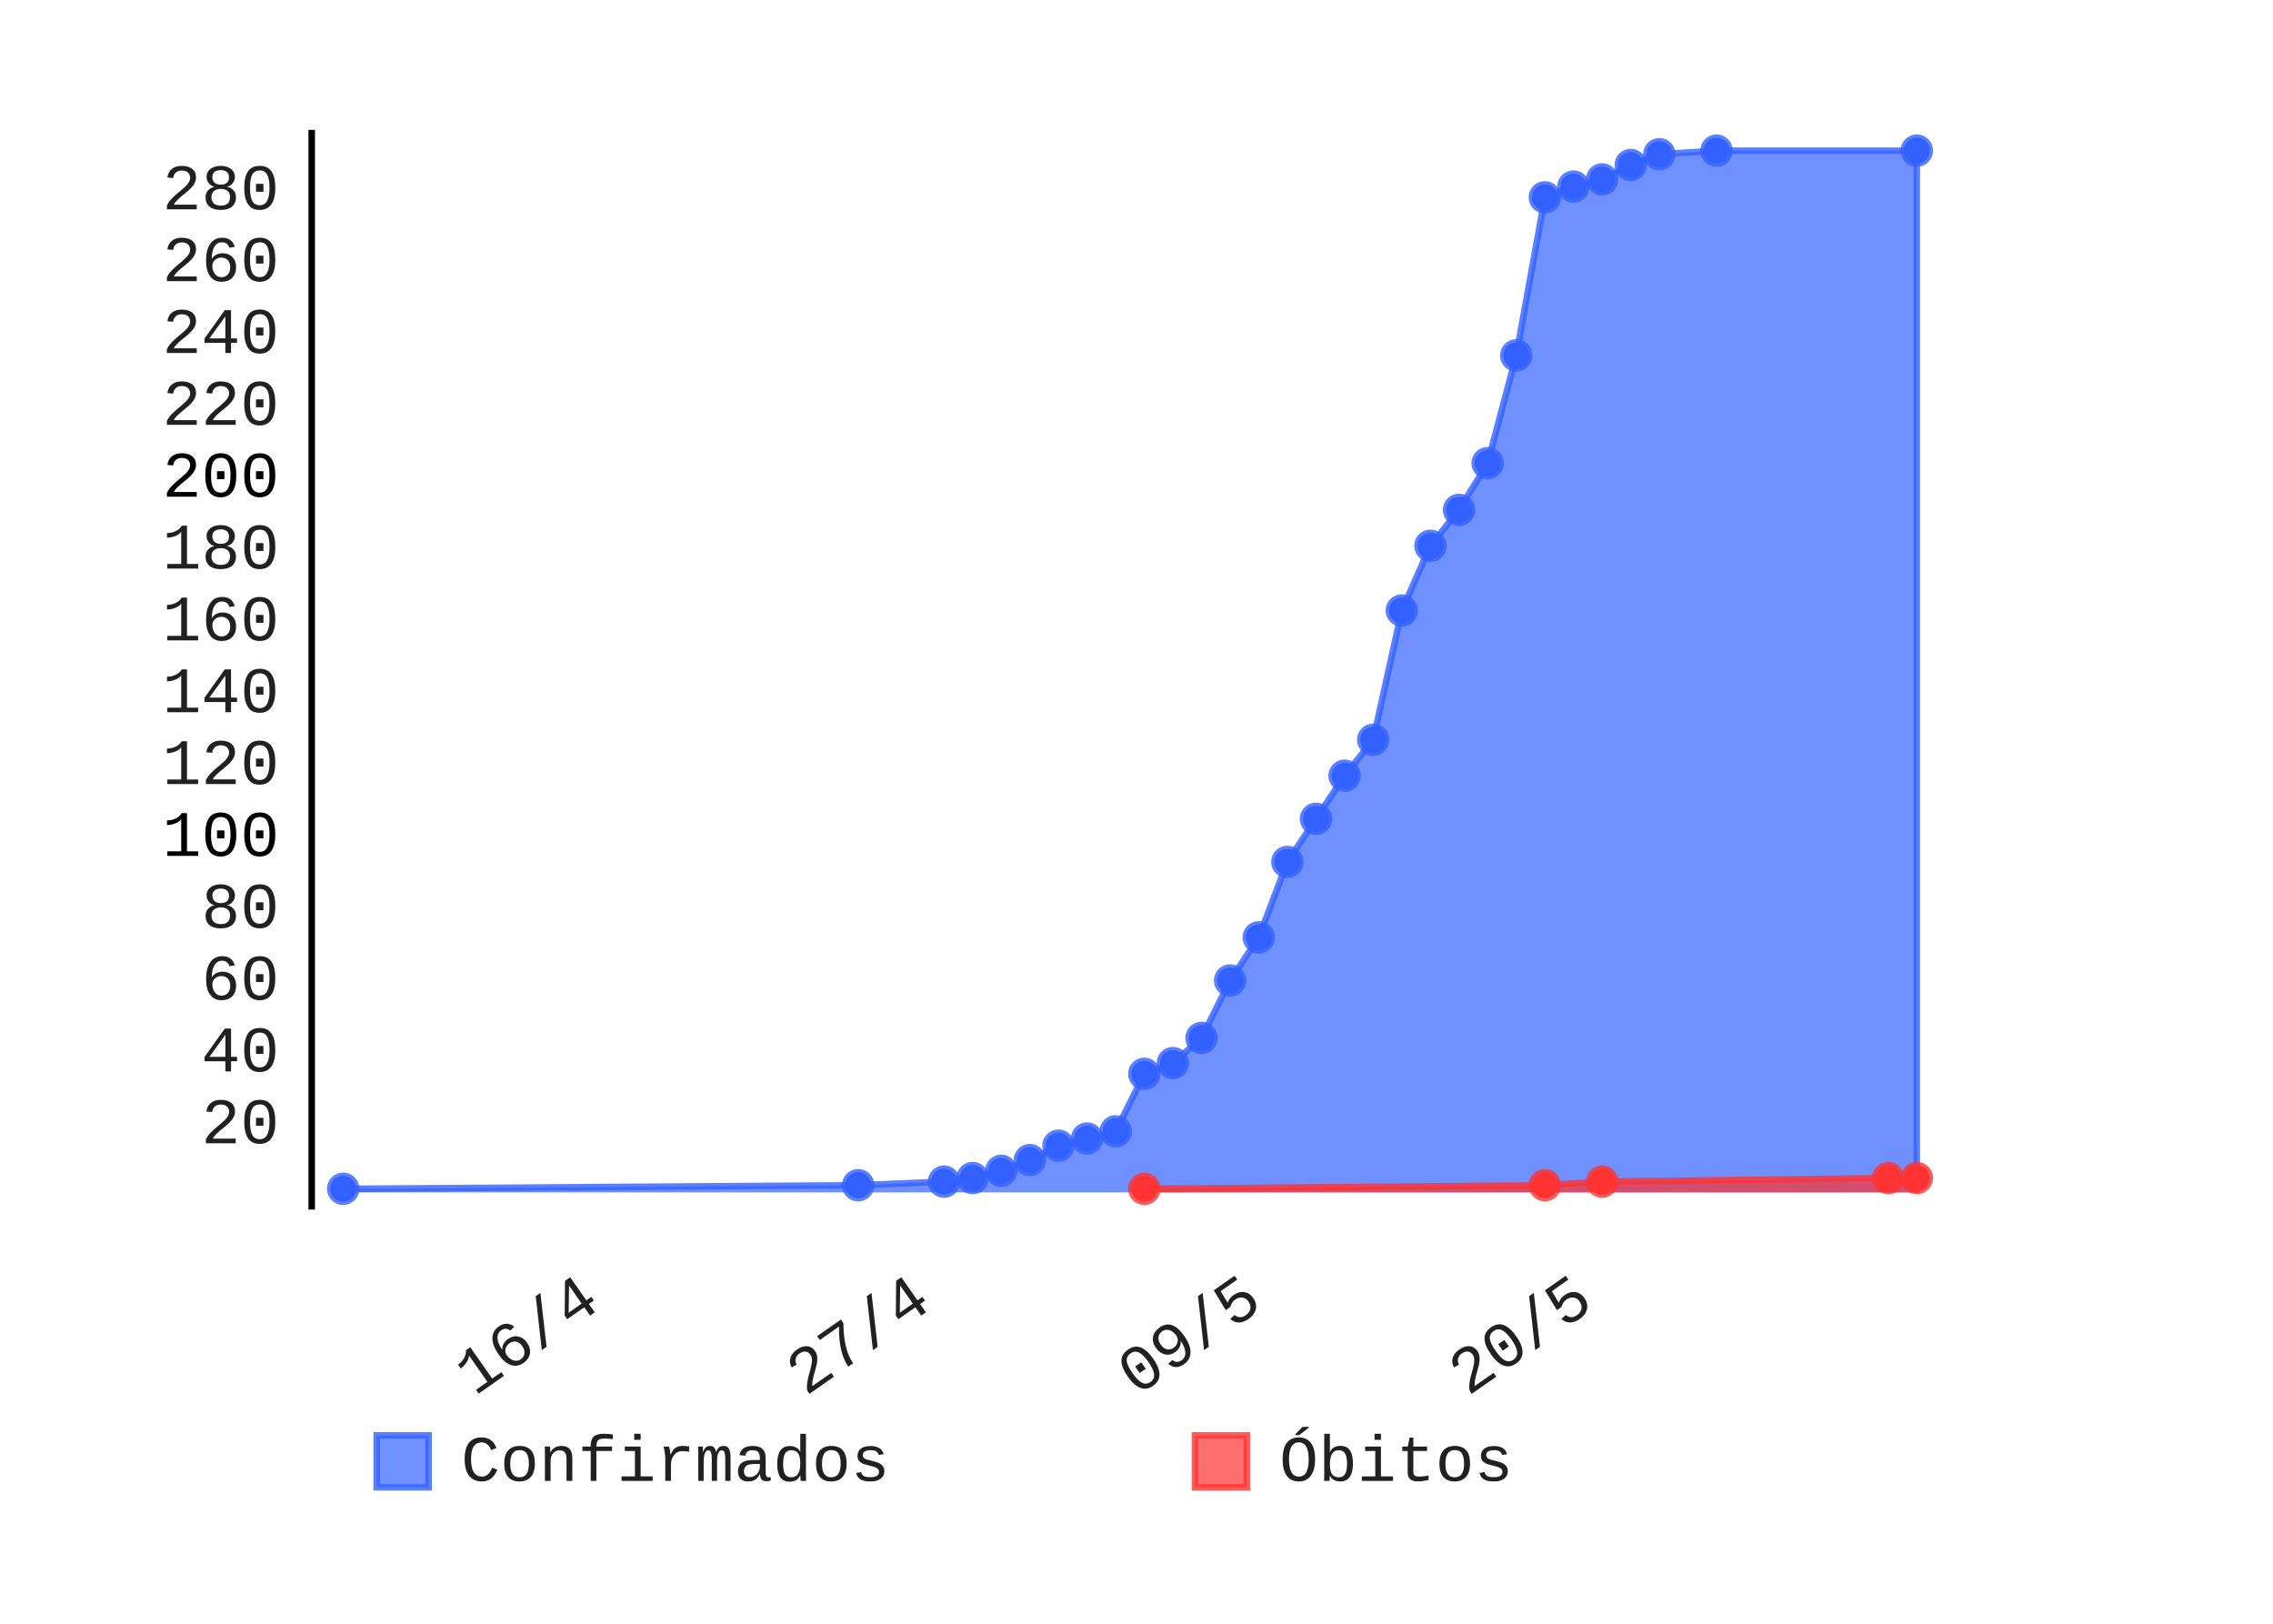
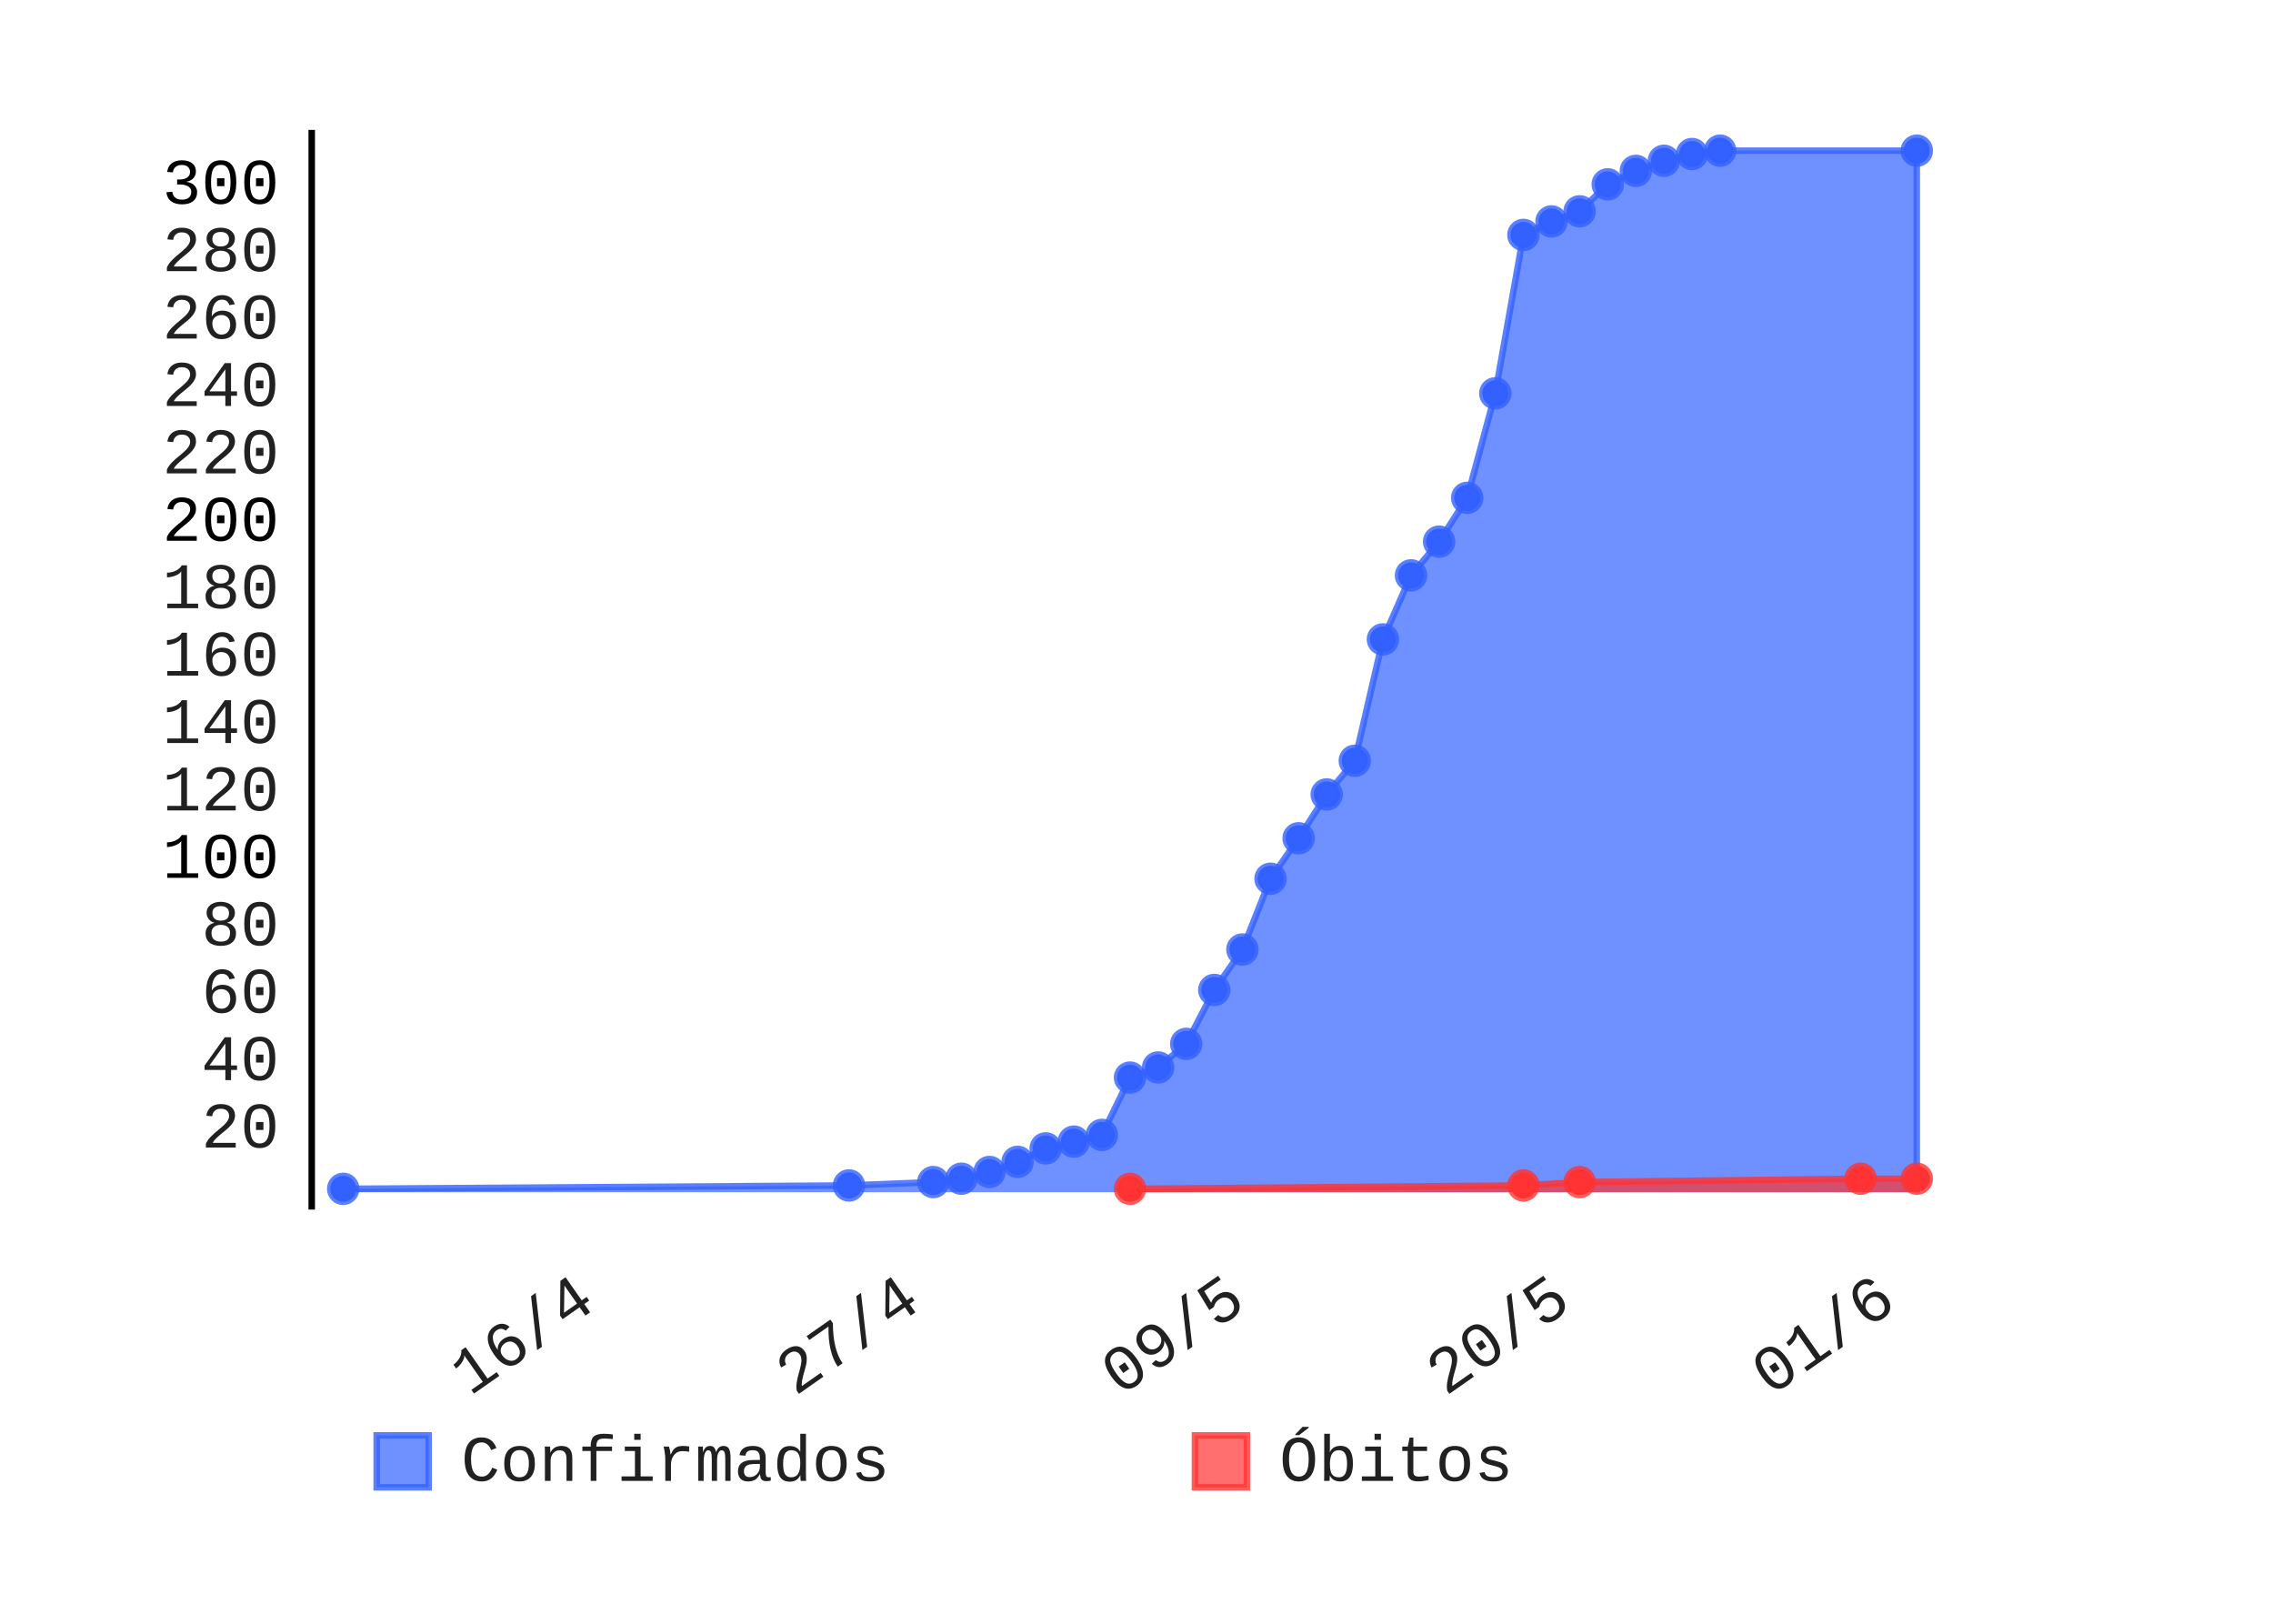
- <svg xmlns="http://www.w3.org/2000/svg" id="chart-7d3de03f-610a-469e-92b3-3162a75ec6e0" class="pygal-chart" viewBox="0 0 350 250" width="350" height="250">
+ <svg xmlns="http://www.w3.org/2000/svg" id="chart-4ff83e33-c238-40e7-bacd-9fdcf6ffc3f7" class="pygal-chart" viewBox="0 0 350 250" width="350" height="250">
  <defs>
-     <style type="text/css">#chart-7d3de03f-610a-469e-92b3-3162a75ec6e0{-webkit-user-select:none;-webkit-font-smoothing:antialiased;font-family:Consolas,"Liberation Mono",Menlo,Courier,monospace}#chart-7d3de03f-610a-469e-92b3-3162a75ec6e0 .title{font-family:Consolas,"Liberation Mono",Menlo,Courier,monospace;font-size:8px}#chart-7d3de03f-610a-469e-92b3-3162a75ec6e0 .legends .legend text{font-family:Consolas,"Liberation Mono",Menlo,Courier,monospace;font-size:10px}#chart-7d3de03f-610a-469e-92b3-3162a75ec6e0 .axis text{font-family:Consolas,"Liberation Mono",Menlo,Courier,monospace;font-size:10px}#chart-7d3de03f-610a-469e-92b3-3162a75ec6e0 .axis text.major{font-family:Consolas,"Liberation Mono",Menlo,Courier,monospace;font-size:10px}#chart-7d3de03f-610a-469e-92b3-3162a75ec6e0 .text-overlay text.value{font-family:Consolas,"Liberation Mono",Menlo,Courier,monospace;font-size:16px}#chart-7d3de03f-610a-469e-92b3-3162a75ec6e0 .text-overlay text.label{font-family:Consolas,"Liberation Mono",Menlo,Courier,monospace;font-size:10px}#chart-7d3de03f-610a-469e-92b3-3162a75ec6e0 .tooltip{font-family:Consolas,"Liberation Mono",Menlo,Courier,monospace;font-size:12px}#chart-7d3de03f-610a-469e-92b3-3162a75ec6e0 text.no_data{font-family:Consolas,"Liberation Mono",Menlo,Courier,monospace;font-size:64px}
- #chart-7d3de03f-610a-469e-92b3-3162a75ec6e0{background-color:transparent}#chart-7d3de03f-610a-469e-92b3-3162a75ec6e0 path,#chart-7d3de03f-610a-469e-92b3-3162a75ec6e0 line,#chart-7d3de03f-610a-469e-92b3-3162a75ec6e0 rect,#chart-7d3de03f-610a-469e-92b3-3162a75ec6e0 circle{-webkit-transition:150ms;-moz-transition:150ms;transition:150ms}#chart-7d3de03f-610a-469e-92b3-3162a75ec6e0 .graph &gt; .background{fill:transparent}#chart-7d3de03f-610a-469e-92b3-3162a75ec6e0 .plot &gt; .background{fill:rgba(255,255,255,1)}#chart-7d3de03f-610a-469e-92b3-3162a75ec6e0 .graph{fill:rgba(0,0,0,.87)}#chart-7d3de03f-610a-469e-92b3-3162a75ec6e0 text.no_data{fill:rgba(0,0,0,1)}#chart-7d3de03f-610a-469e-92b3-3162a75ec6e0 .title{fill:rgba(0,0,0,1)}#chart-7d3de03f-610a-469e-92b3-3162a75ec6e0 .legends .legend text{fill:rgba(0,0,0,.87)}#chart-7d3de03f-610a-469e-92b3-3162a75ec6e0 .legends .legend:hover text{fill:rgba(0,0,0,1)}#chart-7d3de03f-610a-469e-92b3-3162a75ec6e0 .axis .line{stroke:rgba(0,0,0,1)}#chart-7d3de03f-610a-469e-92b3-3162a75ec6e0 .axis .guide.line{stroke:rgba(0,0,0,.54)}#chart-7d3de03f-610a-469e-92b3-3162a75ec6e0 .axis .major.line{stroke:rgba(0,0,0,.87)}#chart-7d3de03f-610a-469e-92b3-3162a75ec6e0 .axis text.major{fill:rgba(0,0,0,1)}#chart-7d3de03f-610a-469e-92b3-3162a75ec6e0 .axis.y .guides:hover .guide.line,#chart-7d3de03f-610a-469e-92b3-3162a75ec6e0 .line-graph .axis.x .guides:hover .guide.line,#chart-7d3de03f-610a-469e-92b3-3162a75ec6e0 .stackedline-graph .axis.x .guides:hover .guide.line,#chart-7d3de03f-610a-469e-92b3-3162a75ec6e0 .xy-graph .axis.x .guides:hover .guide.line{stroke:rgba(0,0,0,1)}#chart-7d3de03f-610a-469e-92b3-3162a75ec6e0 .axis .guides:hover text{fill:rgba(0,0,0,1)}#chart-7d3de03f-610a-469e-92b3-3162a75ec6e0 .reactive{fill-opacity:.7;stroke-opacity:.8}#chart-7d3de03f-610a-469e-92b3-3162a75ec6e0 .ci{stroke:rgba(0,0,0,.87)}#chart-7d3de03f-610a-469e-92b3-3162a75ec6e0 .reactive.active,#chart-7d3de03f-610a-469e-92b3-3162a75ec6e0 .active .reactive{fill-opacity:.8;stroke-opacity:.9;stroke-width:4}#chart-7d3de03f-610a-469e-92b3-3162a75ec6e0 .ci .reactive.active{stroke-width:1.5}#chart-7d3de03f-610a-469e-92b3-3162a75ec6e0 .series text{fill:rgba(0,0,0,1)}#chart-7d3de03f-610a-469e-92b3-3162a75ec6e0 .tooltip rect{fill:rgba(255,255,255,1);stroke:rgba(0,0,0,1);-webkit-transition:opacity 150ms;-moz-transition:opacity 150ms;transition:opacity 150ms}#chart-7d3de03f-610a-469e-92b3-3162a75ec6e0 .tooltip .label{fill:rgba(0,0,0,.87)}#chart-7d3de03f-610a-469e-92b3-3162a75ec6e0 .tooltip .label{fill:rgba(0,0,0,.87)}#chart-7d3de03f-610a-469e-92b3-3162a75ec6e0 .tooltip .legend{font-size:.8em;fill:rgba(0,0,0,.54)}#chart-7d3de03f-610a-469e-92b3-3162a75ec6e0 .tooltip .x_label{font-size:.6em;fill:rgba(0,0,0,1)}#chart-7d3de03f-610a-469e-92b3-3162a75ec6e0 .tooltip .xlink{font-size:.5em;text-decoration:underline}#chart-7d3de03f-610a-469e-92b3-3162a75ec6e0 .tooltip .value{font-size:1.5em}#chart-7d3de03f-610a-469e-92b3-3162a75ec6e0 .bound{font-size:.5em}#chart-7d3de03f-610a-469e-92b3-3162a75ec6e0 .max-value{font-size:.75em;fill:rgba(0,0,0,.54)}#chart-7d3de03f-610a-469e-92b3-3162a75ec6e0 .map-element{fill:rgba(255,255,255,1);stroke:rgba(0,0,0,.54) !important}#chart-7d3de03f-610a-469e-92b3-3162a75ec6e0 .map-element .reactive{fill-opacity:inherit;stroke-opacity:inherit}#chart-7d3de03f-610a-469e-92b3-3162a75ec6e0 .color-0,#chart-7d3de03f-610a-469e-92b3-3162a75ec6e0 .color-0 a:visited{stroke:#3361FF;fill:#3361FF}#chart-7d3de03f-610a-469e-92b3-3162a75ec6e0 .color-1,#chart-7d3de03f-610a-469e-92b3-3162a75ec6e0 .color-1 a:visited{stroke:#FF3333;fill:#FF3333}#chart-7d3de03f-610a-469e-92b3-3162a75ec6e0 .text-overlay .color-0 text{fill:black}#chart-7d3de03f-610a-469e-92b3-3162a75ec6e0 .text-overlay .color-1 text{fill:black}
- #chart-7d3de03f-610a-469e-92b3-3162a75ec6e0 text.no_data{text-anchor:middle}#chart-7d3de03f-610a-469e-92b3-3162a75ec6e0 .guide.line{fill:none}#chart-7d3de03f-610a-469e-92b3-3162a75ec6e0 .centered{text-anchor:middle}#chart-7d3de03f-610a-469e-92b3-3162a75ec6e0 .title{text-anchor:middle}#chart-7d3de03f-610a-469e-92b3-3162a75ec6e0 .legends .legend text{fill-opacity:1}#chart-7d3de03f-610a-469e-92b3-3162a75ec6e0 .axis.x text{text-anchor:middle}#chart-7d3de03f-610a-469e-92b3-3162a75ec6e0 .axis.x:not(.web) text[transform]{text-anchor:start}#chart-7d3de03f-610a-469e-92b3-3162a75ec6e0 .axis.x:not(.web) text[transform].backwards{text-anchor:end}#chart-7d3de03f-610a-469e-92b3-3162a75ec6e0 .axis.y text{text-anchor:end}#chart-7d3de03f-610a-469e-92b3-3162a75ec6e0 .axis.y text[transform].backwards{text-anchor:start}#chart-7d3de03f-610a-469e-92b3-3162a75ec6e0 .axis.y2 text{text-anchor:start}#chart-7d3de03f-610a-469e-92b3-3162a75ec6e0 .axis.y2 text[transform].backwards{text-anchor:end}#chart-7d3de03f-610a-469e-92b3-3162a75ec6e0 .axis .guide.line{stroke-dasharray:4,4}#chart-7d3de03f-610a-469e-92b3-3162a75ec6e0 .axis .major.guide.line{stroke-dasharray:6,6}#chart-7d3de03f-610a-469e-92b3-3162a75ec6e0 .horizontal .axis.y .guide.line,#chart-7d3de03f-610a-469e-92b3-3162a75ec6e0 .horizontal .axis.y2 .guide.line,#chart-7d3de03f-610a-469e-92b3-3162a75ec6e0 .vertical .axis.x .guide.line{opacity:0}#chart-7d3de03f-610a-469e-92b3-3162a75ec6e0 .horizontal .axis.always_show .guide.line,#chart-7d3de03f-610a-469e-92b3-3162a75ec6e0 .vertical .axis.always_show .guide.line{opacity:1 !important}#chart-7d3de03f-610a-469e-92b3-3162a75ec6e0 .axis.y .guides:hover .guide.line,#chart-7d3de03f-610a-469e-92b3-3162a75ec6e0 .axis.y2 .guides:hover .guide.line,#chart-7d3de03f-610a-469e-92b3-3162a75ec6e0 .axis.x .guides:hover .guide.line{opacity:1}#chart-7d3de03f-610a-469e-92b3-3162a75ec6e0 .axis .guides:hover text{opacity:1}#chart-7d3de03f-610a-469e-92b3-3162a75ec6e0 .nofill{fill:none}#chart-7d3de03f-610a-469e-92b3-3162a75ec6e0 .subtle-fill{fill-opacity:.2}#chart-7d3de03f-610a-469e-92b3-3162a75ec6e0 .dot{stroke-width:1px;fill-opacity:1}#chart-7d3de03f-610a-469e-92b3-3162a75ec6e0 .dot.active{stroke-width:5px}#chart-7d3de03f-610a-469e-92b3-3162a75ec6e0 .dot.negative{fill:transparent}#chart-7d3de03f-610a-469e-92b3-3162a75ec6e0 text,#chart-7d3de03f-610a-469e-92b3-3162a75ec6e0 tspan{stroke:none !important}#chart-7d3de03f-610a-469e-92b3-3162a75ec6e0 .series text.active{opacity:1}#chart-7d3de03f-610a-469e-92b3-3162a75ec6e0 .tooltip rect{fill-opacity:.95;stroke-width:.5}#chart-7d3de03f-610a-469e-92b3-3162a75ec6e0 .tooltip text{fill-opacity:1}#chart-7d3de03f-610a-469e-92b3-3162a75ec6e0 .showable{visibility:hidden}#chart-7d3de03f-610a-469e-92b3-3162a75ec6e0 .showable.shown{visibility:visible}#chart-7d3de03f-610a-469e-92b3-3162a75ec6e0 .gauge-background{fill:rgba(229,229,229,1);stroke:none}#chart-7d3de03f-610a-469e-92b3-3162a75ec6e0 .bg-lines{stroke:transparent;stroke-width:2px}</style>
+     <style type="text/css">#chart-4ff83e33-c238-40e7-bacd-9fdcf6ffc3f7{-webkit-user-select:none;-webkit-font-smoothing:antialiased;font-family:Consolas,"Liberation Mono",Menlo,Courier,monospace}#chart-4ff83e33-c238-40e7-bacd-9fdcf6ffc3f7 .title{font-family:Consolas,"Liberation Mono",Menlo,Courier,monospace;font-size:8px}#chart-4ff83e33-c238-40e7-bacd-9fdcf6ffc3f7 .legends .legend text{font-family:Consolas,"Liberation Mono",Menlo,Courier,monospace;font-size:10px}#chart-4ff83e33-c238-40e7-bacd-9fdcf6ffc3f7 .axis text{font-family:Consolas,"Liberation Mono",Menlo,Courier,monospace;font-size:10px}#chart-4ff83e33-c238-40e7-bacd-9fdcf6ffc3f7 .axis text.major{font-family:Consolas,"Liberation Mono",Menlo,Courier,monospace;font-size:10px}#chart-4ff83e33-c238-40e7-bacd-9fdcf6ffc3f7 .text-overlay text.value{font-family:Consolas,"Liberation Mono",Menlo,Courier,monospace;font-size:16px}#chart-4ff83e33-c238-40e7-bacd-9fdcf6ffc3f7 .text-overlay text.label{font-family:Consolas,"Liberation Mono",Menlo,Courier,monospace;font-size:10px}#chart-4ff83e33-c238-40e7-bacd-9fdcf6ffc3f7 .tooltip{font-family:Consolas,"Liberation Mono",Menlo,Courier,monospace;font-size:12px}#chart-4ff83e33-c238-40e7-bacd-9fdcf6ffc3f7 text.no_data{font-family:Consolas,"Liberation Mono",Menlo,Courier,monospace;font-size:64px}
+ #chart-4ff83e33-c238-40e7-bacd-9fdcf6ffc3f7{background-color:transparent}#chart-4ff83e33-c238-40e7-bacd-9fdcf6ffc3f7 path,#chart-4ff83e33-c238-40e7-bacd-9fdcf6ffc3f7 line,#chart-4ff83e33-c238-40e7-bacd-9fdcf6ffc3f7 rect,#chart-4ff83e33-c238-40e7-bacd-9fdcf6ffc3f7 circle{-webkit-transition:150ms;-moz-transition:150ms;transition:150ms}#chart-4ff83e33-c238-40e7-bacd-9fdcf6ffc3f7 .graph &gt; .background{fill:transparent}#chart-4ff83e33-c238-40e7-bacd-9fdcf6ffc3f7 .plot &gt; .background{fill:rgba(255,255,255,1)}#chart-4ff83e33-c238-40e7-bacd-9fdcf6ffc3f7 .graph{fill:rgba(0,0,0,.87)}#chart-4ff83e33-c238-40e7-bacd-9fdcf6ffc3f7 text.no_data{fill:rgba(0,0,0,1)}#chart-4ff83e33-c238-40e7-bacd-9fdcf6ffc3f7 .title{fill:rgba(0,0,0,1)}#chart-4ff83e33-c238-40e7-bacd-9fdcf6ffc3f7 .legends .legend text{fill:rgba(0,0,0,.87)}#chart-4ff83e33-c238-40e7-bacd-9fdcf6ffc3f7 .legends .legend:hover text{fill:rgba(0,0,0,1)}#chart-4ff83e33-c238-40e7-bacd-9fdcf6ffc3f7 .axis .line{stroke:rgba(0,0,0,1)}#chart-4ff83e33-c238-40e7-bacd-9fdcf6ffc3f7 .axis .guide.line{stroke:rgba(0,0,0,.54)}#chart-4ff83e33-c238-40e7-bacd-9fdcf6ffc3f7 .axis .major.line{stroke:rgba(0,0,0,.87)}#chart-4ff83e33-c238-40e7-bacd-9fdcf6ffc3f7 .axis text.major{fill:rgba(0,0,0,1)}#chart-4ff83e33-c238-40e7-bacd-9fdcf6ffc3f7 .axis.y .guides:hover .guide.line,#chart-4ff83e33-c238-40e7-bacd-9fdcf6ffc3f7 .line-graph .axis.x .guides:hover .guide.line,#chart-4ff83e33-c238-40e7-bacd-9fdcf6ffc3f7 .stackedline-graph .axis.x .guides:hover .guide.line,#chart-4ff83e33-c238-40e7-bacd-9fdcf6ffc3f7 .xy-graph .axis.x .guides:hover .guide.line{stroke:rgba(0,0,0,1)}#chart-4ff83e33-c238-40e7-bacd-9fdcf6ffc3f7 .axis .guides:hover text{fill:rgba(0,0,0,1)}#chart-4ff83e33-c238-40e7-bacd-9fdcf6ffc3f7 .reactive{fill-opacity:.7;stroke-opacity:.8}#chart-4ff83e33-c238-40e7-bacd-9fdcf6ffc3f7 .ci{stroke:rgba(0,0,0,.87)}#chart-4ff83e33-c238-40e7-bacd-9fdcf6ffc3f7 .reactive.active,#chart-4ff83e33-c238-40e7-bacd-9fdcf6ffc3f7 .active .reactive{fill-opacity:.8;stroke-opacity:.9;stroke-width:4}#chart-4ff83e33-c238-40e7-bacd-9fdcf6ffc3f7 .ci .reactive.active{stroke-width:1.5}#chart-4ff83e33-c238-40e7-bacd-9fdcf6ffc3f7 .series text{fill:rgba(0,0,0,1)}#chart-4ff83e33-c238-40e7-bacd-9fdcf6ffc3f7 .tooltip rect{fill:rgba(255,255,255,1);stroke:rgba(0,0,0,1);-webkit-transition:opacity 150ms;-moz-transition:opacity 150ms;transition:opacity 150ms}#chart-4ff83e33-c238-40e7-bacd-9fdcf6ffc3f7 .tooltip .label{fill:rgba(0,0,0,.87)}#chart-4ff83e33-c238-40e7-bacd-9fdcf6ffc3f7 .tooltip .label{fill:rgba(0,0,0,.87)}#chart-4ff83e33-c238-40e7-bacd-9fdcf6ffc3f7 .tooltip .legend{font-size:.8em;fill:rgba(0,0,0,.54)}#chart-4ff83e33-c238-40e7-bacd-9fdcf6ffc3f7 .tooltip .x_label{font-size:.6em;fill:rgba(0,0,0,1)}#chart-4ff83e33-c238-40e7-bacd-9fdcf6ffc3f7 .tooltip .xlink{font-size:.5em;text-decoration:underline}#chart-4ff83e33-c238-40e7-bacd-9fdcf6ffc3f7 .tooltip .value{font-size:1.5em}#chart-4ff83e33-c238-40e7-bacd-9fdcf6ffc3f7 .bound{font-size:.5em}#chart-4ff83e33-c238-40e7-bacd-9fdcf6ffc3f7 .max-value{font-size:.75em;fill:rgba(0,0,0,.54)}#chart-4ff83e33-c238-40e7-bacd-9fdcf6ffc3f7 .map-element{fill:rgba(255,255,255,1);stroke:rgba(0,0,0,.54) !important}#chart-4ff83e33-c238-40e7-bacd-9fdcf6ffc3f7 .map-element .reactive{fill-opacity:inherit;stroke-opacity:inherit}#chart-4ff83e33-c238-40e7-bacd-9fdcf6ffc3f7 .color-0,#chart-4ff83e33-c238-40e7-bacd-9fdcf6ffc3f7 .color-0 a:visited{stroke:#3361FF;fill:#3361FF}#chart-4ff83e33-c238-40e7-bacd-9fdcf6ffc3f7 .color-1,#chart-4ff83e33-c238-40e7-bacd-9fdcf6ffc3f7 .color-1 a:visited{stroke:#FF3333;fill:#FF3333}#chart-4ff83e33-c238-40e7-bacd-9fdcf6ffc3f7 .text-overlay .color-0 text{fill:black}#chart-4ff83e33-c238-40e7-bacd-9fdcf6ffc3f7 .text-overlay .color-1 text{fill:black}
+ #chart-4ff83e33-c238-40e7-bacd-9fdcf6ffc3f7 text.no_data{text-anchor:middle}#chart-4ff83e33-c238-40e7-bacd-9fdcf6ffc3f7 .guide.line{fill:none}#chart-4ff83e33-c238-40e7-bacd-9fdcf6ffc3f7 .centered{text-anchor:middle}#chart-4ff83e33-c238-40e7-bacd-9fdcf6ffc3f7 .title{text-anchor:middle}#chart-4ff83e33-c238-40e7-bacd-9fdcf6ffc3f7 .legends .legend text{fill-opacity:1}#chart-4ff83e33-c238-40e7-bacd-9fdcf6ffc3f7 .axis.x text{text-anchor:middle}#chart-4ff83e33-c238-40e7-bacd-9fdcf6ffc3f7 .axis.x:not(.web) text[transform]{text-anchor:start}#chart-4ff83e33-c238-40e7-bacd-9fdcf6ffc3f7 .axis.x:not(.web) text[transform].backwards{text-anchor:end}#chart-4ff83e33-c238-40e7-bacd-9fdcf6ffc3f7 .axis.y text{text-anchor:end}#chart-4ff83e33-c238-40e7-bacd-9fdcf6ffc3f7 .axis.y text[transform].backwards{text-anchor:start}#chart-4ff83e33-c238-40e7-bacd-9fdcf6ffc3f7 .axis.y2 text{text-anchor:start}#chart-4ff83e33-c238-40e7-bacd-9fdcf6ffc3f7 .axis.y2 text[transform].backwards{text-anchor:end}#chart-4ff83e33-c238-40e7-bacd-9fdcf6ffc3f7 .axis .guide.line{stroke-dasharray:4,4}#chart-4ff83e33-c238-40e7-bacd-9fdcf6ffc3f7 .axis .major.guide.line{stroke-dasharray:6,6}#chart-4ff83e33-c238-40e7-bacd-9fdcf6ffc3f7 .horizontal .axis.y .guide.line,#chart-4ff83e33-c238-40e7-bacd-9fdcf6ffc3f7 .horizontal .axis.y2 .guide.line,#chart-4ff83e33-c238-40e7-bacd-9fdcf6ffc3f7 .vertical .axis.x .guide.line{opacity:0}#chart-4ff83e33-c238-40e7-bacd-9fdcf6ffc3f7 .horizontal .axis.always_show .guide.line,#chart-4ff83e33-c238-40e7-bacd-9fdcf6ffc3f7 .vertical .axis.always_show .guide.line{opacity:1 !important}#chart-4ff83e33-c238-40e7-bacd-9fdcf6ffc3f7 .axis.y .guides:hover .guide.line,#chart-4ff83e33-c238-40e7-bacd-9fdcf6ffc3f7 .axis.y2 .guides:hover .guide.line,#chart-4ff83e33-c238-40e7-bacd-9fdcf6ffc3f7 .axis.x .guides:hover .guide.line{opacity:1}#chart-4ff83e33-c238-40e7-bacd-9fdcf6ffc3f7 .axis .guides:hover text{opacity:1}#chart-4ff83e33-c238-40e7-bacd-9fdcf6ffc3f7 .nofill{fill:none}#chart-4ff83e33-c238-40e7-bacd-9fdcf6ffc3f7 .subtle-fill{fill-opacity:.2}#chart-4ff83e33-c238-40e7-bacd-9fdcf6ffc3f7 .dot{stroke-width:1px;fill-opacity:1}#chart-4ff83e33-c238-40e7-bacd-9fdcf6ffc3f7 .dot.active{stroke-width:5px}#chart-4ff83e33-c238-40e7-bacd-9fdcf6ffc3f7 .dot.negative{fill:transparent}#chart-4ff83e33-c238-40e7-bacd-9fdcf6ffc3f7 text,#chart-4ff83e33-c238-40e7-bacd-9fdcf6ffc3f7 tspan{stroke:none !important}#chart-4ff83e33-c238-40e7-bacd-9fdcf6ffc3f7 .series text.active{opacity:1}#chart-4ff83e33-c238-40e7-bacd-9fdcf6ffc3f7 .tooltip rect{fill-opacity:.95;stroke-width:.5}#chart-4ff83e33-c238-40e7-bacd-9fdcf6ffc3f7 .tooltip text{fill-opacity:1}#chart-4ff83e33-c238-40e7-bacd-9fdcf6ffc3f7 .showable{visibility:hidden}#chart-4ff83e33-c238-40e7-bacd-9fdcf6ffc3f7 .showable.shown{visibility:visible}#chart-4ff83e33-c238-40e7-bacd-9fdcf6ffc3f7 .gauge-background{fill:rgba(229,229,229,1);stroke:none}#chart-4ff83e33-c238-40e7-bacd-9fdcf6ffc3f7 .bg-lines{stroke:transparent;stroke-width:2px}</style>
  </defs>
  <g class="graph datetimeline-graph vertical">
    <rect x="0" y="0" width="350" height="250" class="background" />
    <g transform="translate(48, 20)" class="plot">
      <rect x="0" y="0" width="252.0" height="166.234" class="background" />
      <g class="axis y">
        <g class="guides">
-           <text x="-5" y="156.029" class="">20</text>
-         </g>
-         <g class="guides">
-           <text x="-5" y="144.967" class="">40</text>
-         </g>
-         <g class="guides">
-           <text x="-5" y="133.906" class="">60</text>
-         </g>
-         <g class="guides">
-           <text x="-5" y="122.844" class="">80</text>
-         </g>
-         <g class="guides">
-           <text x="-5" y="111.782" class="major">100</text>
-         </g>
-         <g class="guides">
-           <text x="-5" y="100.721" class="">120</text>
-         </g>
-         <g class="guides">
-           <text x="-5" y="89.659" class="">140</text>
-         </g>
-         <g class="guides">
-           <text x="-5" y="78.597" class="">160</text>
-         </g>
-         <g class="guides">
-           <text x="-5" y="67.536" class="">180</text>
-         </g>
-         <g class="guides">
-           <text x="-5" y="56.474" class="major">200</text>
-         </g>
-         <g class="guides">
-           <text x="-5" y="45.413" class="">220</text>
-         </g>
-         <g class="guides">
-           <text x="-5" y="34.351" class="">240</text>
-         </g>
-         <g class="guides">
-           <text x="-5" y="23.289" class="">260</text>
-         </g>
-         <g class="guides">
-           <text x="-5" y="12.228" class="">280</text>
+           <text x="-5" y="156.677" class="">20</text>
+         </g>
+         <g class="guides">
+           <text x="-5" y="146.298" class="">40</text>
+         </g>
+         <g class="guides">
+           <text x="-5" y="135.919" class="">60</text>
+         </g>
+         <g class="guides">
+           <text x="-5" y="125.539" class="">80</text>
+         </g>
+         <g class="guides">
+           <text x="-5" y="115.16" class="major">100</text>
+         </g>
+         <g class="guides">
+           <text x="-5" y="104.781" class="">120</text>
+         </g>
+         <g class="guides">
+           <text x="-5" y="94.402" class="">140</text>
+         </g>
+         <g class="guides">
+           <text x="-5" y="84.022" class="">160</text>
+         </g>
+         <g class="guides">
+           <text x="-5" y="73.643" class="">180</text>
+         </g>
+         <g class="guides">
+           <text x="-5" y="63.264" class="major">200</text>
+         </g>
+         <g class="guides">
+           <text x="-5" y="52.885" class="">220</text>
+         </g>
+         <g class="guides">
+           <text x="-5" y="42.505" class="">240</text>
+         </g>
+         <g class="guides">
+           <text x="-5" y="32.126" class="">260</text>
+         </g>
+         <g class="guides">
+           <text x="-5" y="21.747" class="">280</text>
+         </g>
+         <g class="guides">
+           <text x="-5" y="11.367" class="major">300</text>
        </g>
      </g>
      <g class="axis x">
        <path d="M0 0 v166.234" class="line" />
        <g class="guides">
-           <path d="M44.741 0 v166.234" class="guide line" />
-           <text x="44.741" y="181.234" class="backwards" transform="rotate(325 44.74126 181.2342)">16/4</text>
-         </g>
-         <g class="guides">
-           <path d="M95.732 0 v166.234" class="guide line" />
-           <text x="95.732" y="181.234" class="backwards" transform="rotate(325 95.73193 181.2342)">27/4</text>
-         </g>
-         <g class="guides">
-           <path d="M146.723 0 v166.234" class="guide line" />
-           <text x="146.723" y="181.234" class="backwards" transform="rotate(325 146.7226 181.2342)">09/5</text>
-         </g>
-         <g class="guides">
-           <path d="M197.713 0 v166.234" class="guide line" />
-           <text x="197.713" y="181.234" class="backwards" transform="rotate(325 197.7133 181.2342)">20/5</text>
+           <path d="M44.029 0 v166.234" class="guide line" />
+           <text x="44.029" y="181.234" class="backwards" transform="rotate(325 44.02885 181.2342)">16/4</text>
+         </g>
+         <g class="guides">
+           <path d="M94.109 0 v166.234" class="guide line" />
+           <text x="94.109" y="181.234" class="backwards" transform="rotate(325 94.10897 181.2342)">27/4</text>
+         </g>
+         <g class="guides">
+           <path d="M144.189 0 v166.234" class="guide line" />
+           <text x="144.189" y="181.234" class="backwards" transform="rotate(325 144.1891 181.2342)">09/5</text>
+         </g>
+         <g class="guides">
+           <path d="M194.269 0 v166.234" class="guide line" />
+           <text x="194.269" y="181.234" class="backwards" transform="rotate(325 194.2692 181.2342)">20/5</text>
+         </g>
+         <g class="guides">
+           <path d="M244.349 0 v166.234" class="guide line" />
+           <text x="244.349" y="181.234" class="backwards" transform="rotate(325 244.3494 181.2342)">01/6</text>
        </g>
      </g>
      <g class="series serie-0 color-0">
-         <path d="M4.846 163.59 L4.846 163.037 84.147 162.484 97.364 161.931 101.769 161.378 106.175 160.272 110.58 158.613 114.986 156.4 119.392 155.294 123.797 154.188 128.203 145.339 132.608 143.68 137.014 139.808 141.42 130.959 145.825 124.322 150.231 112.707 154.636 106.07 159.042 99.433 163.448 93.902 167.853 73.991 172.259 64.036 176.664 58.505 181.07 51.315 185.476 34.722 189.881 10.387 194.287 8.728 198.692 7.621 203.098 5.409 207.503 3.75 216.315 3.197 247.154 3.197 247.154 163.59" class="line reactive" />
+         <path d="M4.846 163.556 L4.846 163.037 82.731 162.518 95.712 161.999 100.038 161.48 104.365 160.443 108.692 158.886 113.019 156.81 117.346 155.772 121.673 154.734 126 145.912 130.327 144.355 134.654 140.722 138.981 132.419 143.308 126.191 147.635 115.293 151.962 109.065 156.288 102.319 160.615 97.129 164.942 78.446 169.269 68.586 173.596 63.396 177.923 56.65 182.25 40.562 186.577 16.171 190.904 14.095 195.231 12.538 199.558 8.386 203.885 6.311 208.212 4.754 212.538 3.716 216.865 3.197 247.154 3.197 247.154 163.556" class="line reactive" />
      </g>
      <g class="series serie-1 color-1">
-         <path d="M128.203 163.59 L128.203 163.037 189.881 162.484 198.692 161.931 242.748 161.378 247.154 161.378 247.154 163.59" class="line reactive" />
+         <path d="M126 163.556 L126 163.037 186.577 162.518 195.231 161.999 238.5 161.48 247.154 161.48 247.154 163.556" class="line reactive" />
      </g>
    </g>
    <g class="titles" />
    <g transform="translate(48, 20)" class="plot overlay">
      <g class="series serie-0 color-0">
        <g class="dots">
          <circle cx="4.846" cy="163.037" r="2" class="dot reactive tooltip-trigger" />
        </g>
        <g class="dots">
-           <circle cx="84.147" cy="162.484" r="2" class="dot reactive tooltip-trigger" />
-         </g>
-         <g class="dots">
-           <circle cx="97.364" cy="161.931" r="2" class="dot reactive tooltip-trigger" />
-         </g>
-         <g class="dots">
-           <circle cx="101.769" cy="161.378" r="2" class="dot reactive tooltip-trigger" />
-         </g>
-         <g class="dots">
-           <circle cx="106.175" cy="160.272" r="2" class="dot reactive tooltip-trigger" />
-         </g>
-         <g class="dots">
-           <circle cx="110.58" cy="158.613" r="2" class="dot reactive tooltip-trigger" />
-         </g>
-         <g class="dots">
-           <circle cx="114.986" cy="156.4" r="2" class="dot reactive tooltip-trigger" />
-         </g>
-         <g class="dots">
-           <circle cx="119.392" cy="155.294" r="2" class="dot reactive tooltip-trigger" />
-         </g>
-         <g class="dots">
-           <circle cx="123.797" cy="154.188" r="2" class="dot reactive tooltip-trigger" />
-         </g>
-         <g class="dots">
-           <circle cx="128.203" cy="145.339" r="2" class="dot reactive tooltip-trigger" />
-         </g>
-         <g class="dots">
-           <circle cx="132.608" cy="143.68" r="2" class="dot reactive tooltip-trigger" />
-         </g>
-         <g class="dots">
-           <circle cx="137.014" cy="139.808" r="2" class="dot reactive tooltip-trigger" />
-         </g>
-         <g class="dots">
-           <circle cx="141.42" cy="130.959" r="2" class="dot reactive tooltip-trigger" />
-         </g>
-         <g class="dots">
-           <circle cx="145.825" cy="124.322" r="2" class="dot reactive tooltip-trigger" />
-         </g>
-         <g class="dots">
-           <circle cx="150.231" cy="112.707" r="2" class="dot reactive tooltip-trigger" />
-         </g>
-         <g class="dots">
-           <circle cx="154.636" cy="106.07" r="2" class="dot reactive tooltip-trigger" />
-         </g>
-         <g class="dots">
-           <circle cx="159.042" cy="99.433" r="2" class="dot reactive tooltip-trigger" />
-         </g>
-         <g class="dots">
-           <circle cx="163.448" cy="93.902" r="2" class="dot reactive tooltip-trigger" />
-         </g>
-         <g class="dots">
-           <circle cx="167.853" cy="73.991" r="2" class="dot reactive tooltip-trigger" />
-         </g>
-         <g class="dots">
-           <circle cx="172.259" cy="64.036" r="2" class="dot reactive tooltip-trigger" />
-         </g>
-         <g class="dots">
-           <circle cx="176.664" cy="58.505" r="2" class="dot reactive tooltip-trigger" />
-         </g>
-         <g class="dots">
-           <circle cx="181.07" cy="51.315" r="2" class="dot reactive tooltip-trigger" />
-         </g>
-         <g class="dots">
-           <circle cx="185.476" cy="34.722" r="2" class="dot reactive tooltip-trigger" />
-         </g>
-         <g class="dots">
-           <circle cx="189.881" cy="10.387" r="2" class="dot reactive tooltip-trigger" />
-         </g>
-         <g class="dots">
-           <circle cx="194.287" cy="8.728" r="2" class="dot reactive tooltip-trigger" />
-         </g>
-         <g class="dots">
-           <circle cx="198.692" cy="7.621" r="2" class="dot reactive tooltip-trigger" />
-         </g>
-         <g class="dots">
-           <circle cx="203.098" cy="5.409" r="2" class="dot reactive tooltip-trigger" />
-         </g>
-         <g class="dots">
-           <circle cx="207.503" cy="3.75" r="2" class="dot reactive tooltip-trigger" />
-         </g>
-         <g class="dots">
-           <circle cx="216.315" cy="3.197" r="2" class="dot reactive tooltip-trigger" />
+           <circle cx="82.731" cy="162.518" r="2" class="dot reactive tooltip-trigger" />
+         </g>
+         <g class="dots">
+           <circle cx="95.712" cy="161.999" r="2" class="dot reactive tooltip-trigger" />
+         </g>
+         <g class="dots">
+           <circle cx="100.038" cy="161.48" r="2" class="dot reactive tooltip-trigger" />
+         </g>
+         <g class="dots">
+           <circle cx="104.365" cy="160.443" r="2" class="dot reactive tooltip-trigger" />
+         </g>
+         <g class="dots">
+           <circle cx="108.692" cy="158.886" r="2" class="dot reactive tooltip-trigger" />
+         </g>
+         <g class="dots">
+           <circle cx="113.019" cy="156.81" r="2" class="dot reactive tooltip-trigger" />
+         </g>
+         <g class="dots">
+           <circle cx="117.346" cy="155.772" r="2" class="dot reactive tooltip-trigger" />
+         </g>
+         <g class="dots">
+           <circle cx="121.673" cy="154.734" r="2" class="dot reactive tooltip-trigger" />
+         </g>
+         <g class="dots">
+           <circle cx="126.0" cy="145.912" r="2" class="dot reactive tooltip-trigger" />
+         </g>
+         <g class="dots">
+           <circle cx="130.327" cy="144.355" r="2" class="dot reactive tooltip-trigger" />
+         </g>
+         <g class="dots">
+           <circle cx="134.654" cy="140.722" r="2" class="dot reactive tooltip-trigger" />
+         </g>
+         <g class="dots">
+           <circle cx="138.981" cy="132.419" r="2" class="dot reactive tooltip-trigger" />
+         </g>
+         <g class="dots">
+           <circle cx="143.308" cy="126.191" r="2" class="dot reactive tooltip-trigger" />
+         </g>
+         <g class="dots">
+           <circle cx="147.635" cy="115.293" r="2" class="dot reactive tooltip-trigger" />
+         </g>
+         <g class="dots">
+           <circle cx="151.962" cy="109.065" r="2" class="dot reactive tooltip-trigger" />
+         </g>
+         <g class="dots">
+           <circle cx="156.288" cy="102.319" r="2" class="dot reactive tooltip-trigger" />
+         </g>
+         <g class="dots">
+           <circle cx="160.615" cy="97.129" r="2" class="dot reactive tooltip-trigger" />
+         </g>
+         <g class="dots">
+           <circle cx="164.942" cy="78.446" r="2" class="dot reactive tooltip-trigger" />
+         </g>
+         <g class="dots">
+           <circle cx="169.269" cy="68.586" r="2" class="dot reactive tooltip-trigger" />
+         </g>
+         <g class="dots">
+           <circle cx="173.596" cy="63.396" r="2" class="dot reactive tooltip-trigger" />
+         </g>
+         <g class="dots">
+           <circle cx="177.923" cy="56.65" r="2" class="dot reactive tooltip-trigger" />
+         </g>
+         <g class="dots">
+           <circle cx="182.25" cy="40.562" r="2" class="dot reactive tooltip-trigger" />
+         </g>
+         <g class="dots">
+           <circle cx="186.577" cy="16.171" r="2" class="dot reactive tooltip-trigger" />
+         </g>
+         <g class="dots">
+           <circle cx="190.904" cy="14.095" r="2" class="dot reactive tooltip-trigger" />
+         </g>
+         <g class="dots">
+           <circle cx="195.231" cy="12.538" r="2" class="dot reactive tooltip-trigger" />
+         </g>
+         <g class="dots">
+           <circle cx="199.558" cy="8.386" r="2" class="dot reactive tooltip-trigger" />
+         </g>
+         <g class="dots">
+           <circle cx="203.885" cy="6.311" r="2" class="dot reactive tooltip-trigger" />
+         </g>
+         <g class="dots">
+           <circle cx="208.212" cy="4.754" r="2" class="dot reactive tooltip-trigger" />
+         </g>
+         <g class="dots">
+           <circle cx="212.538" cy="3.716" r="2" class="dot reactive tooltip-trigger" />
+         </g>
+         <g class="dots">
+           <circle cx="216.865" cy="3.197" r="2" class="dot reactive tooltip-trigger" />
        </g>
        <g class="dots">
          <circle cx="247.154" cy="3.197" r="2" class="dot reactive tooltip-trigger" />
        </g>
      </g>
      <g class="series serie-1 color-1">
        <g class="dots">
-           <circle cx="128.203" cy="163.037" r="2" class="dot reactive tooltip-trigger" />
-         </g>
-         <g class="dots">
-           <circle cx="189.881" cy="162.484" r="2" class="dot reactive tooltip-trigger" />
-         </g>
-         <g class="dots">
-           <circle cx="198.692" cy="161.931" r="2" class="dot reactive tooltip-trigger" />
-         </g>
-         <g class="dots">
-           <circle cx="242.748" cy="161.378" r="2" class="dot reactive tooltip-trigger" />
-         </g>
-         <g class="dots">
-           <circle cx="247.154" cy="161.378" r="2" class="dot reactive tooltip-trigger" />
+           <circle cx="126.0" cy="163.037" r="2" class="dot reactive tooltip-trigger" />
+         </g>
+         <g class="dots">
+           <circle cx="186.577" cy="162.518" r="2" class="dot reactive tooltip-trigger" />
+         </g>
+         <g class="dots">
+           <circle cx="195.231" cy="161.999" r="2" class="dot reactive tooltip-trigger" />
+         </g>
+         <g class="dots">
+           <circle cx="238.5" cy="161.48" r="2" class="dot reactive tooltip-trigger" />
+         </g>
+         <g class="dots">
+           <circle cx="247.154" cy="161.48" r="2" class="dot reactive tooltip-trigger" />
        </g>
      </g>
    </g>
    <g transform="translate(48, 20)" class="plot text-overlay">
      <g class="series serie-0 color-0" />
      <g class="series serie-1 color-1" />
    </g>
    <g transform="translate(48, 20)" class="plot tooltip-overlay">
      <g transform="translate(0 0)" style="opacity: 0" class="tooltip">
        <rect rx="10" ry="10" width="0" height="0" class="tooltip-box" />
        <g class="text" />
      </g>
    </g>
    <g transform="translate(58, 220)" class="legends">
      <g id="activate-serie-0" class="legend reactive activate-serie">
        <rect x="0.0" y="1.0" width="8" height="8" class="color-0 reactive" />
        <text x="13.0" y="8.0">Confirmados</text>
      </g>
      <g id="activate-serie-1" class="legend reactive activate-serie">
        <rect x="126.0" y="1.0" width="8" height="8" class="color-1 reactive" />
        <text x="139.0" y="8.0">Óbitos</text>
      </g>
    </g>
  </g>
</svg>
